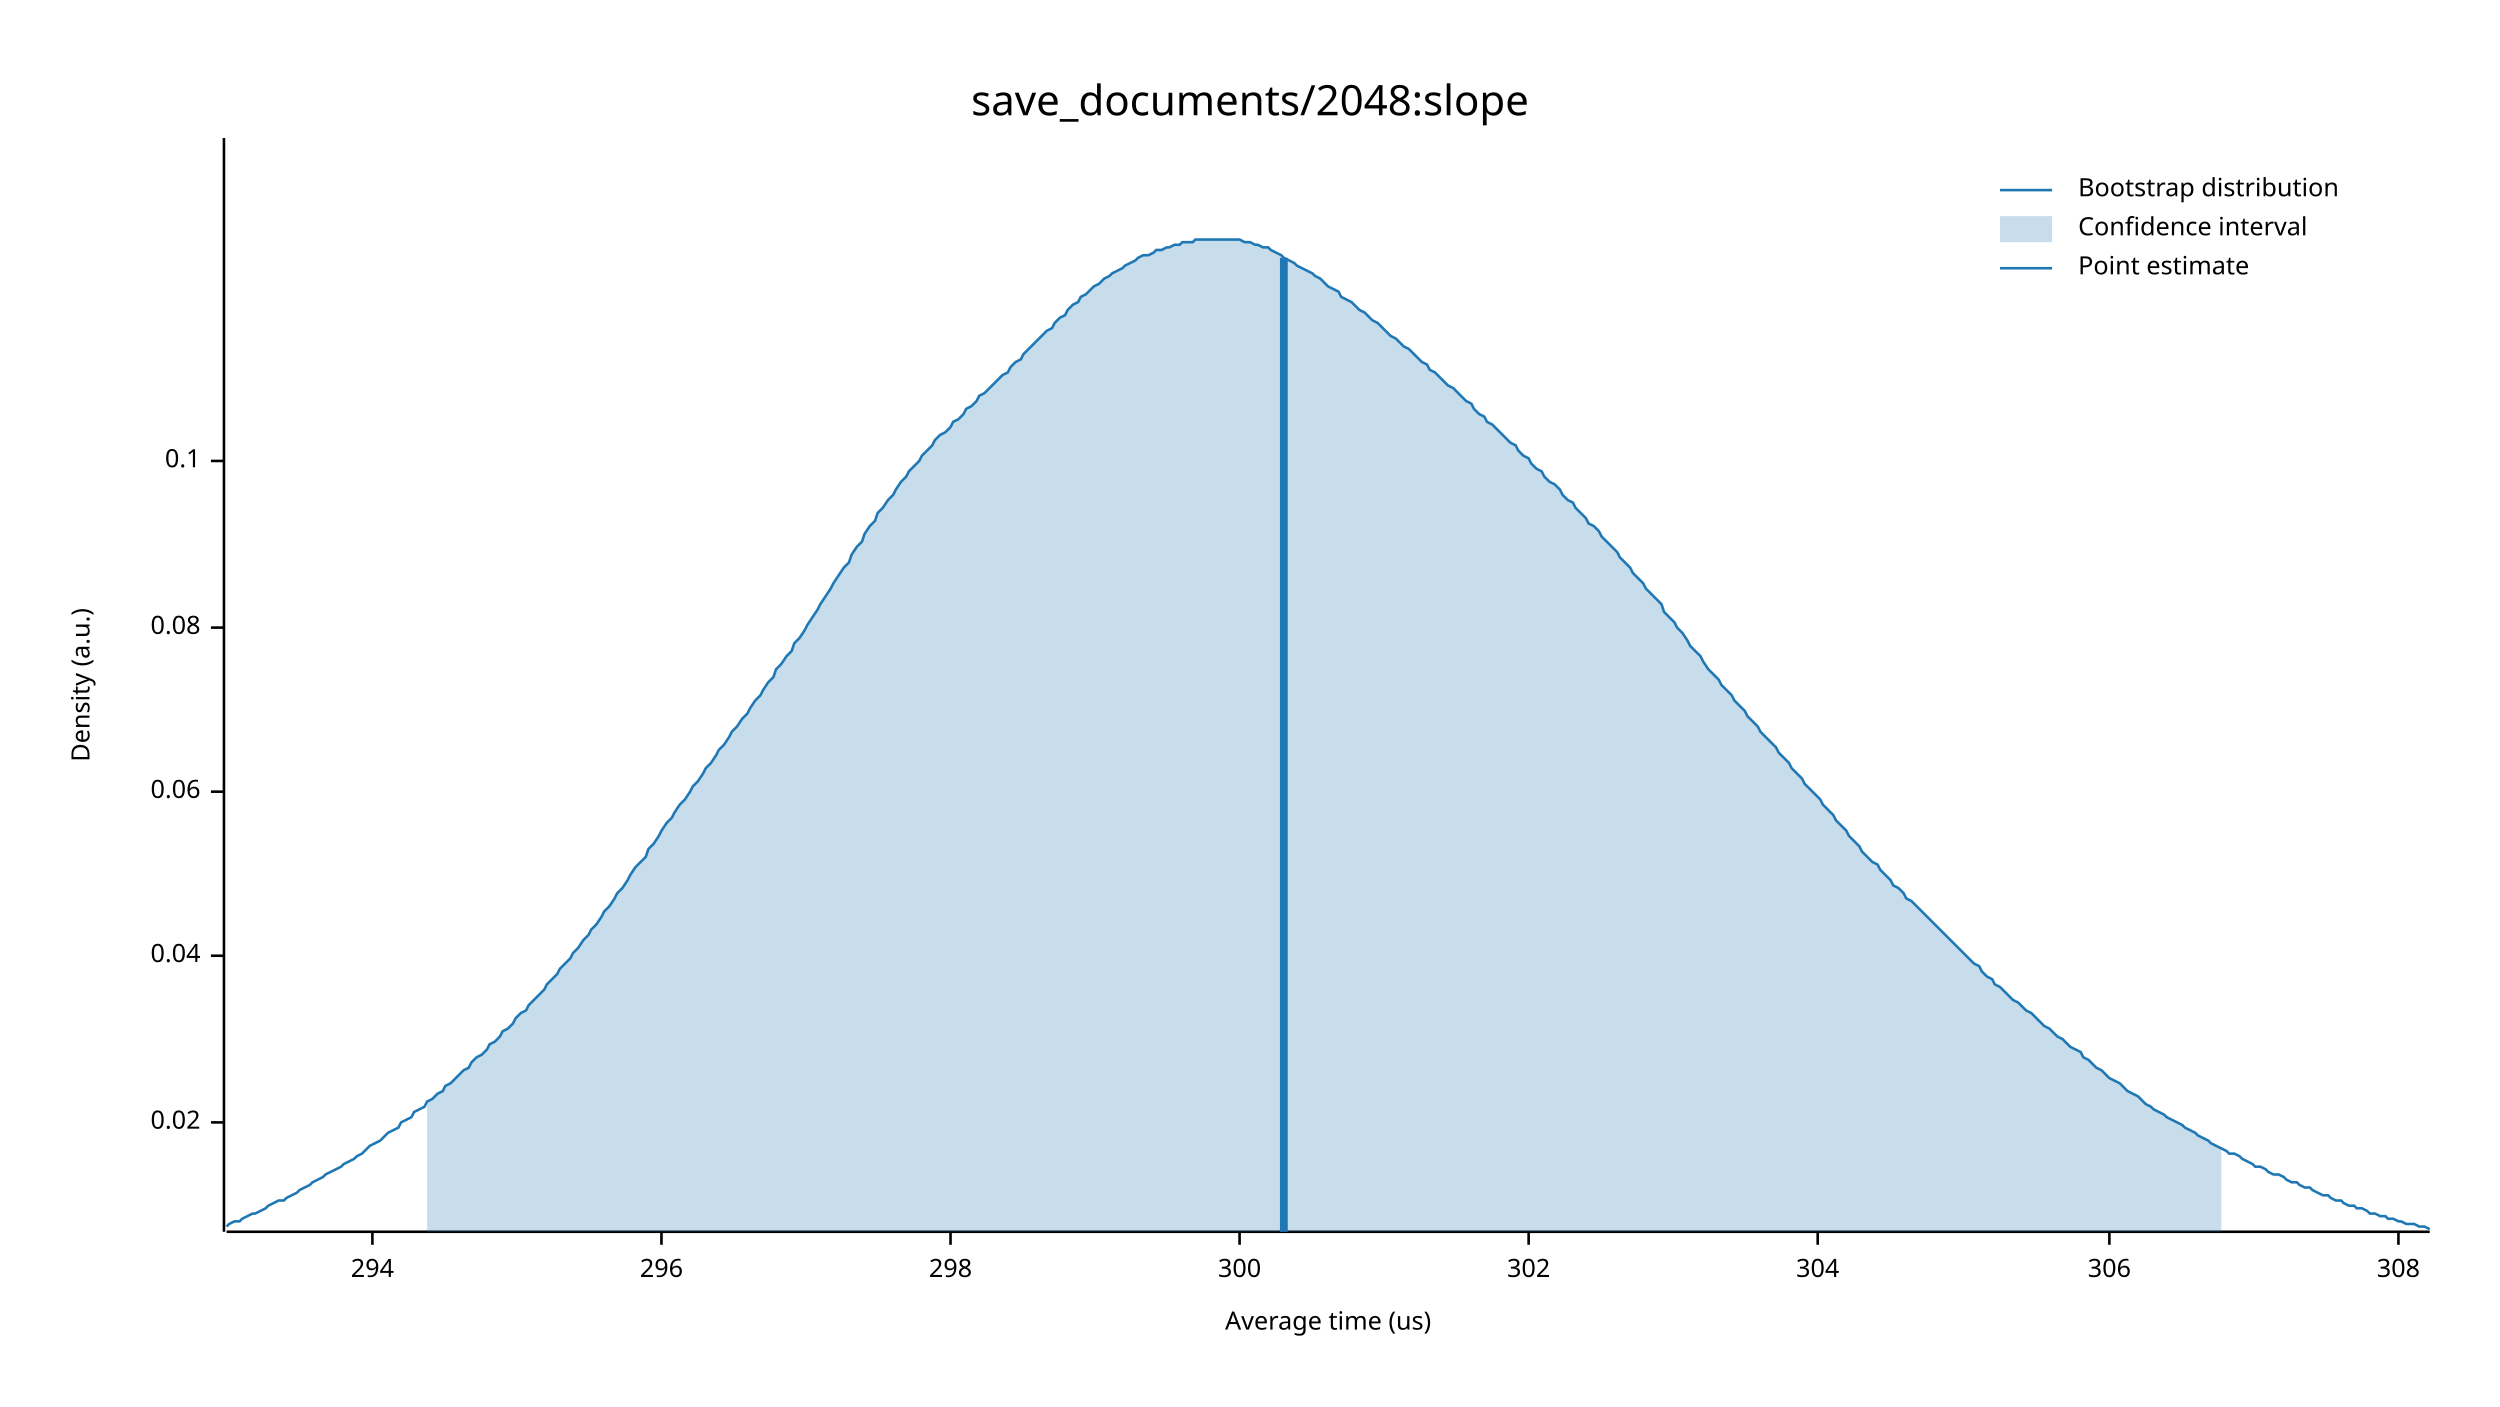
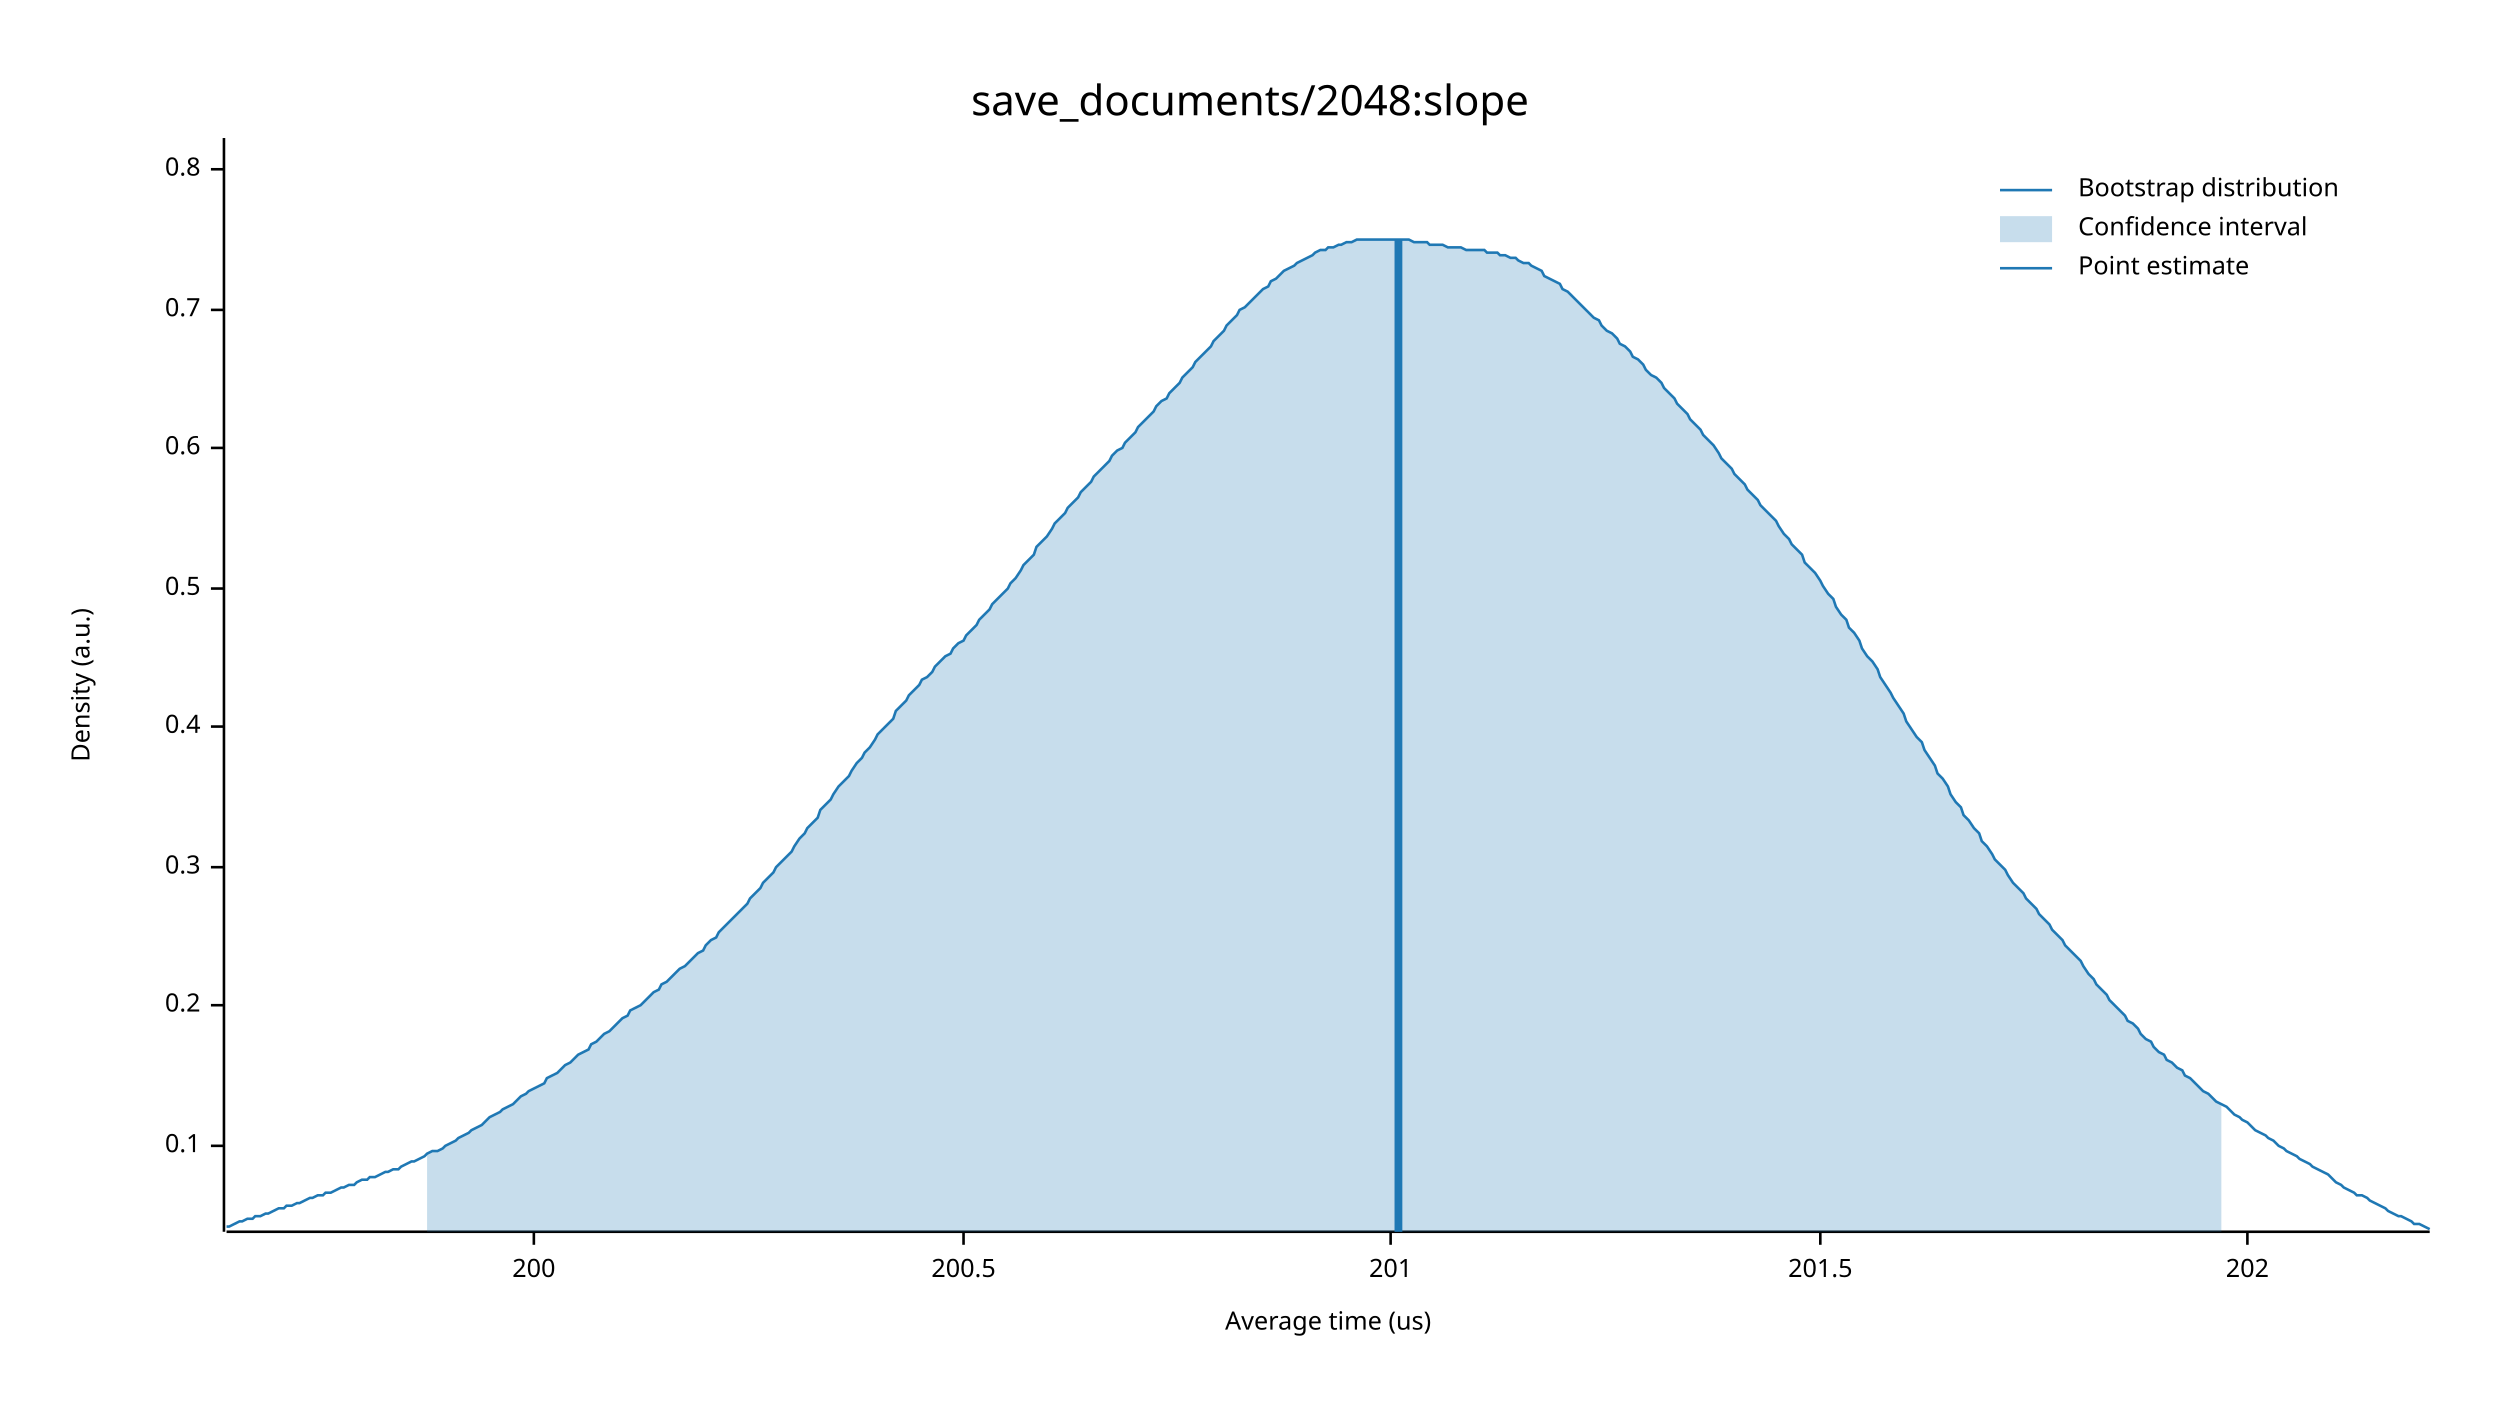
<svg xmlns="http://www.w3.org/2000/svg" width="960" height="540" viewBox="0 0 960 540">
  <text x="480" y="32" dy="0.76em" text-anchor="middle" font-family="sans-serif" font-size="16.129" opacity="1" fill="#000000">
save_documents/2048:slope
</text>
  <text x="27" y="263" dy="0.76em" text-anchor="middle" font-family="sans-serif" font-size="9.677" opacity="1" fill="#000000" transform="rotate(270, 27, 263)">
Density (a.u.)
</text>
  <text x="510" y="513" dy="-0.5ex" text-anchor="middle" font-family="sans-serif" font-size="9.677" opacity="1" fill="#000000">
Average time (us)
</text>
  <polyline fill="none" opacity="1" stroke="#000000" stroke-width="1" points="86,53 86,473 " />
-   <text x="77" y="431" dy="0.5ex" text-anchor="end" font-family="sans-serif" font-size="9.677" opacity="1" fill="#000000">
- 0.02
- </text>
-   <polyline fill="none" opacity="1" stroke="#000000" stroke-width="1" points="81,431 86,431 " />
-   <text x="77" y="367" dy="0.5ex" text-anchor="end" font-family="sans-serif" font-size="9.677" opacity="1" fill="#000000">
- 0.04
- </text>
-   <polyline fill="none" opacity="1" stroke="#000000" stroke-width="1" points="81,367 86,367 " />
-   <text x="77" y="304" dy="0.5ex" text-anchor="end" font-family="sans-serif" font-size="9.677" opacity="1" fill="#000000">
- 0.06
- </text>
-   <polyline fill="none" opacity="1" stroke="#000000" stroke-width="1" points="81,304 86,304 " />
-   <text x="77" y="241" dy="0.5ex" text-anchor="end" font-family="sans-serif" font-size="9.677" opacity="1" fill="#000000">
- 0.08
- </text>
-   <polyline fill="none" opacity="1" stroke="#000000" stroke-width="1" points="81,241 86,241 " />
-   <text x="77" y="177" dy="0.5ex" text-anchor="end" font-family="sans-serif" font-size="9.677" opacity="1" fill="#000000">
+   <text x="77" y="440" dy="0.5ex" text-anchor="end" font-family="sans-serif" font-size="9.677" opacity="1" fill="#000000">
0.1
</text>
-   <polyline fill="none" opacity="1" stroke="#000000" stroke-width="1" points="81,177 86,177 " />
+   <polyline fill="none" opacity="1" stroke="#000000" stroke-width="1" points="81,440 86,440 " />
+   <text x="77" y="386" dy="0.5ex" text-anchor="end" font-family="sans-serif" font-size="9.677" opacity="1" fill="#000000">
+ 0.2
+ </text>
+   <polyline fill="none" opacity="1" stroke="#000000" stroke-width="1" points="81,386 86,386 " />
+   <text x="77" y="333" dy="0.5ex" text-anchor="end" font-family="sans-serif" font-size="9.677" opacity="1" fill="#000000">
+ 0.3
+ </text>
+   <polyline fill="none" opacity="1" stroke="#000000" stroke-width="1" points="81,333 86,333 " />
+   <text x="77" y="279" dy="0.5ex" text-anchor="end" font-family="sans-serif" font-size="9.677" opacity="1" fill="#000000">
+ 0.4
+ </text>
+   <polyline fill="none" opacity="1" stroke="#000000" stroke-width="1" points="81,279 86,279 " />
+   <text x="77" y="226" dy="0.5ex" text-anchor="end" font-family="sans-serif" font-size="9.677" opacity="1" fill="#000000">
+ 0.5
+ </text>
+   <polyline fill="none" opacity="1" stroke="#000000" stroke-width="1" points="81,226 86,226 " />
+   <text x="77" y="172" dy="0.5ex" text-anchor="end" font-family="sans-serif" font-size="9.677" opacity="1" fill="#000000">
+ 0.6
+ </text>
+   <polyline fill="none" opacity="1" stroke="#000000" stroke-width="1" points="81,172 86,172 " />
+   <text x="77" y="119" dy="0.5ex" text-anchor="end" font-family="sans-serif" font-size="9.677" opacity="1" fill="#000000">
+ 0.7
+ </text>
+   <polyline fill="none" opacity="1" stroke="#000000" stroke-width="1" points="81,119 86,119 " />
+   <text x="77" y="65" dy="0.5ex" text-anchor="end" font-family="sans-serif" font-size="9.677" opacity="1" fill="#000000">
+ 0.8
+ </text>
+   <polyline fill="none" opacity="1" stroke="#000000" stroke-width="1" points="81,65 86,65 " />
  <polyline fill="none" opacity="1" stroke="#000000" stroke-width="1" points="87,473 933,473 " />
-   <text x="143" y="483" dy="0.76em" text-anchor="middle" font-family="sans-serif" font-size="9.677" opacity="1" fill="#000000">
- 294
+   <text x="205" y="483" dy="0.76em" text-anchor="middle" font-family="sans-serif" font-size="9.677" opacity="1" fill="#000000">
+ 200
</text>
-   <polyline fill="none" opacity="1" stroke="#000000" stroke-width="1" points="143,473 143,478 " />
-   <text x="254" y="483" dy="0.76em" text-anchor="middle" font-family="sans-serif" font-size="9.677" opacity="1" fill="#000000">
- 296
+   <polyline fill="none" opacity="1" stroke="#000000" stroke-width="1" points="205,473 205,478 " />
+   <text x="370" y="483" dy="0.76em" text-anchor="middle" font-family="sans-serif" font-size="9.677" opacity="1" fill="#000000">
+ 200.5
</text>
-   <polyline fill="none" opacity="1" stroke="#000000" stroke-width="1" points="254,473 254,478 " />
-   <text x="365" y="483" dy="0.76em" text-anchor="middle" font-family="sans-serif" font-size="9.677" opacity="1" fill="#000000">
- 298
+   <polyline fill="none" opacity="1" stroke="#000000" stroke-width="1" points="370,473 370,478 " />
+   <text x="534" y="483" dy="0.76em" text-anchor="middle" font-family="sans-serif" font-size="9.677" opacity="1" fill="#000000">
+ 201
</text>
-   <polyline fill="none" opacity="1" stroke="#000000" stroke-width="1" points="365,473 365,478 " />
-   <text x="476" y="483" dy="0.76em" text-anchor="middle" font-family="sans-serif" font-size="9.677" opacity="1" fill="#000000">
- 300
+   <polyline fill="none" opacity="1" stroke="#000000" stroke-width="1" points="534,473 534,478 " />
+   <text x="699" y="483" dy="0.76em" text-anchor="middle" font-family="sans-serif" font-size="9.677" opacity="1" fill="#000000">
+ 201.5
</text>
-   <polyline fill="none" opacity="1" stroke="#000000" stroke-width="1" points="476,473 476,478 " />
-   <text x="587" y="483" dy="0.76em" text-anchor="middle" font-family="sans-serif" font-size="9.677" opacity="1" fill="#000000">
- 302
+   <polyline fill="none" opacity="1" stroke="#000000" stroke-width="1" points="699,473 699,478 " />
+   <text x="863" y="483" dy="0.76em" text-anchor="middle" font-family="sans-serif" font-size="9.677" opacity="1" fill="#000000">
+ 202
</text>
-   <polyline fill="none" opacity="1" stroke="#000000" stroke-width="1" points="587,473 587,478 " />
-   <text x="698" y="483" dy="0.76em" text-anchor="middle" font-family="sans-serif" font-size="9.677" opacity="1" fill="#000000">
- 304
- </text>
-   <polyline fill="none" opacity="1" stroke="#000000" stroke-width="1" points="698,473 698,478 " />
-   <text x="810" y="483" dy="0.76em" text-anchor="middle" font-family="sans-serif" font-size="9.677" opacity="1" fill="#000000">
- 306
- </text>
-   <polyline fill="none" opacity="1" stroke="#000000" stroke-width="1" points="810,473 810,478 " />
-   <text x="921" y="483" dy="0.76em" text-anchor="middle" font-family="sans-serif" font-size="9.677" opacity="1" fill="#000000">
- 308
- </text>
-   <polyline fill="none" opacity="1" stroke="#000000" stroke-width="1" points="921,473 921,478 " />
-   <polyline fill="none" opacity="1" stroke="#1F78B4" stroke-width="1" points="87,471 88,470 90,469 92,469 93,468 95,467 97,466 98,466 100,465 102,464 103,463 105,462 107,461 109,461 110,460 112,459 114,458 115,457 117,456 119,455 120,454 122,453 124,452 125,451 127,450 129,449 131,448 132,447 134,446 136,445 137,444 139,443 141,441 142,440 144,439 146,438 148,436 149,435 151,434 153,433 154,431 156,430 158,429 159,427 161,426 163,425 164,423 166,422 168,420 170,419 171,417 173,416 175,414 176,413 178,411 180,410 181,408 183,406 185,405 187,403 188,401 190,400 192,398 193,396 195,395 197,393 198,391 200,389 202,388 203,386 205,384 207,382 209,380 210,378 212,376 214,374 215,372 217,370 219,368 220,366 222,364 224,361 226,359 227,357 229,355 231,352 232,350 234,348 236,345 237,343 239,341 241,338 242,336 244,333 246,331 248,329 249,326 251,324 253,321 254,319 256,316 258,314 259,312 261,309 263,307 265,304 266,302 268,300 270,297 271,295 273,293 275,290 276,288 278,286 280,283 281,281 283,279 285,276 287,274 288,272 290,269 292,267 293,265 295,262 297,260 298,257 300,255 302,252 304,250 305,247 307,245 309,242 310,240 312,237 314,234 315,232 317,229 319,226 320,224 322,221 324,218 326,216 327,213 329,210 331,208 332,205 334,202 336,200 337,197 339,195 341,192 343,190 344,188 346,185 348,183 349,181 351,179 353,177 354,175 356,173 358,171 359,169 361,167 363,166 365,164 366,162 368,161 370,159 371,157 373,156 375,154 376,152 378,151 380,149 381,148 383,146 385,144 387,143 388,141 390,139 392,138 393,136 395,134 397,132 398,131 400,129 402,127 404,126 405,124 407,122 409,121 410,119 412,117 414,116 415,114 417,113 419,111 420,110 422,109 424,107 426,106 427,105 429,104 431,103 432,102 434,101 436,100 437,99 439,98 441,98 443,97 444,96 446,96 448,95 449,95 451,94 453,94 454,93 456,93 458,93 459,92 461,92 463,92 465,92 466,92 468,92 470,92 471,92 473,92 475,92 476,92 478,93 480,93 482,94 483,94 485,95 487,95 488,96 490,97 492,98 493,99 495,100 497,101 498,102 500,103 502,104 504,105 505,106 507,107 509,109 510,110 512,111 514,112 515,114 517,115 519,116 521,118 522,119 524,120 526,122 527,123 529,124 531,126 532,127 534,129 536,130 537,131 539,133 541,134 543,136 544,137 546,139 548,140 549,142 551,143 553,145 554,146 556,148 558,149 560,151 561,152 563,154 565,155 566,157 568,159 570,160 571,162 573,163 575,165 576,166 578,168 580,170 582,171 583,173 585,175 587,176 588,178 590,180 592,181 593,183 595,185 597,186 599,188 600,190 602,192 604,193 605,195 607,197 609,199 610,201 612,202 614,204 615,206 617,208 619,210 621,212 622,214 624,216 626,218 627,220 629,222 631,224 632,226 634,228 636,230 638,232 639,235 641,237 643,239 644,241 646,243 648,246 649,248 651,250 653,252 654,254 656,257 658,259 660,261 661,263 663,265 665,267 666,269 668,271 670,273 671,275 673,277 675,279 676,281 678,283 680,285 682,287 683,289 685,291 687,293 688,295 690,297 692,299 693,301 695,303 697,305 699,307 700,309 702,311 704,313 705,315 707,317 709,319 710,321 712,323 714,325 715,327 717,329 719,331 721,332 722,334 724,336 726,338 727,340 729,341 731,343 732,345 734,346 736,348 738,350 739,351 741,353 743,355 744,356 746,358 748,360 749,361 751,363 753,365 754,366 756,368 758,370 760,371 761,373 763,375 765,376 766,378 768,379 770,381 771,382 773,384 775,385 777,387 778,388 780,389 782,391 783,392 785,394 787,395 788,396 790,398 792,399 793,400 795,402 797,403 799,404 800,406 802,407 804,409 805,410 807,411 809,413 810,414 812,415 814,416 816,418 817,419 819,420 821,421 822,422 824,424 826,425 827,426 829,427 831,428 832,429 834,430 836,431 838,432 839,433 841,434 843,435 844,436 846,437 848,438 849,439 851,440 853,441 855,442 856,443 858,443 860,444 861,445 863,446 865,447 866,448 868,448 870,449 871,450 873,451 875,451 877,452 878,453 880,454 882,454 883,455 885,456 887,456 888,457 890,458 892,459 894,459 895,460 897,461 899,461 900,462 902,463 904,463 905,464 907,464 909,465 910,466 912,466 914,467 916,467 917,468 919,468 921,469 922,469 924,470 926,470 927,470 929,471 931,471 933,472 " />
-   <polygon opacity="0.25" fill="#1F78B4" points="164,423 166,422 168,420 170,419 171,417 173,416 175,414 176,413 178,411 180,410 181,408 183,406 185,405 187,403 188,401 190,400 192,398 193,396 195,395 197,393 198,391 200,389 202,388 203,386 205,384 207,382 209,380 210,378 212,376 214,374 215,372 217,370 219,368 220,366 222,364 224,361 226,359 227,357 229,355 231,352 232,350 234,348 236,345 237,343 239,341 241,338 242,336 244,333 246,331 248,329 249,326 251,324 253,321 254,319 256,316 258,314 259,312 261,309 263,307 265,304 266,302 268,300 270,297 271,295 273,293 275,290 276,288 278,286 280,283 281,281 283,279 285,276 287,274 288,272 290,269 292,267 293,265 295,262 297,260 298,257 300,255 302,252 304,250 305,247 307,245 309,242 310,240 312,237 314,234 315,232 317,229 319,226 320,224 322,221 324,218 326,216 327,213 329,210 331,208 332,205 334,202 336,200 337,197 339,195 341,192 343,190 344,188 346,185 348,183 349,181 351,179 353,177 354,175 356,173 358,171 359,169 361,167 363,166 365,164 366,162 368,161 370,159 371,157 373,156 375,154 376,152 378,151 380,149 381,148 383,146 385,144 387,143 388,141 390,139 392,138 393,136 395,134 397,132 398,131 400,129 402,127 404,126 405,124 407,122 409,121 410,119 412,117 414,116 415,114 417,113 419,111 420,110 422,109 424,107 426,106 427,105 429,104 431,103 432,102 434,101 436,100 437,99 439,98 441,98 443,97 444,96 446,96 448,95 449,95 451,94 453,94 454,93 456,93 458,93 459,92 461,92 463,92 465,92 466,92 468,92 470,92 471,92 473,92 475,92 476,92 478,93 480,93 482,94 483,94 485,95 487,95 488,96 490,97 492,98 493,99 495,100 497,101 498,102 500,103 502,104 504,105 505,106 507,107 509,109 510,110 512,111 514,112 515,114 517,115 519,116 521,118 522,119 524,120 526,122 527,123 529,124 531,126 532,127 534,129 536,130 537,131 539,133 541,134 543,136 544,137 546,139 548,140 549,142 551,143 553,145 554,146 556,148 558,149 560,151 561,152 563,154 565,155 566,157 568,159 570,160 571,162 573,163 575,165 576,166 578,168 580,170 582,171 583,173 585,175 587,176 588,178 590,180 592,181 593,183 595,185 597,186 599,188 600,190 602,192 604,193 605,195 607,197 609,199 610,201 612,202 614,204 615,206 617,208 619,210 621,212 622,214 624,216 626,218 627,220 629,222 631,224 632,226 634,228 636,230 638,232 639,235 641,237 643,239 644,241 646,243 648,246 649,248 651,250 653,252 654,254 656,257 658,259 660,261 661,263 663,265 665,267 666,269 668,271 670,273 671,275 673,277 675,279 676,281 678,283 680,285 682,287 683,289 685,291 687,293 688,295 690,297 692,299 693,301 695,303 697,305 699,307 700,309 702,311 704,313 705,315 707,317 709,319 710,321 712,323 714,325 715,327 717,329 719,331 721,332 722,334 724,336 726,338 727,340 729,341 731,343 732,345 734,346 736,348 738,350 739,351 741,353 743,355 744,356 746,358 748,360 749,361 751,363 753,365 754,366 756,368 758,370 760,371 761,373 763,375 765,376 766,378 768,379 770,381 771,382 773,384 775,385 777,387 778,388 780,389 782,391 783,392 785,394 787,395 788,396 790,398 792,399 793,400 795,402 797,403 799,404 800,406 802,407 804,409 805,410 807,411 809,413 810,414 812,415 814,416 816,418 817,419 819,420 821,421 822,422 824,424 826,425 827,426 829,427 831,428 832,429 834,430 836,431 838,432 839,433 841,434 843,435 844,436 846,437 848,438 849,439 851,440 853,441 853,473 164,473 " />
-   <polyline fill="none" opacity="1" stroke="#1F78B4" stroke-width="3" points="493,473 493,99 " />
+   <polyline fill="none" opacity="1" stroke="#000000" stroke-width="1" points="863,473 863,478 " />
+   <polyline fill="none" opacity="1" stroke="#1F78B4" stroke-width="1" points="87,471 88,471 90,470 92,469 93,469 95,468 97,468 98,467 100,467 102,466 103,466 105,465 107,464 109,464 110,463 112,463 114,462 115,462 117,461 119,460 120,460 122,459 124,459 125,458 127,458 129,457 131,456 132,456 134,455 136,455 137,454 139,453 141,453 142,452 144,452 146,451 148,450 149,450 151,449 153,449 154,448 156,447 158,446 159,446 161,445 163,444 164,443 166,442 168,442 170,441 171,440 173,439 175,438 176,437 178,436 180,435 181,434 183,433 185,432 187,430 188,429 190,428 192,427 193,426 195,425 197,424 198,423 200,421 202,420 203,419 205,418 207,417 209,416 210,414 212,413 214,412 215,411 217,409 219,408 220,407 222,405 224,404 226,403 227,401 229,400 231,398 232,397 234,396 236,394 237,393 239,391 241,390 242,388 244,387 246,386 248,384 249,383 251,381 253,380 254,378 256,377 258,375 259,374 261,372 263,371 265,369 266,368 268,366 270,365 271,363 273,361 275,360 276,358 278,356 280,354 281,353 283,351 285,349 287,347 288,345 290,343 292,341 293,339 295,337 297,335 298,333 300,331 302,329 304,327 305,325 307,322 309,320 310,318 312,316 314,314 315,311 317,309 319,307 320,305 322,302 324,300 326,298 327,296 329,293 331,291 332,289 334,287 336,284 337,282 339,280 341,278 343,276 344,273 346,271 348,269 349,267 351,265 353,263 354,261 356,260 358,258 359,256 361,254 363,252 365,251 366,249 368,247 370,246 371,244 373,242 375,240 376,238 378,236 380,234 381,232 383,230 385,228 387,226 388,224 390,222 392,219 393,217 395,215 397,213 398,210 400,208 402,206 404,203 405,201 407,199 409,197 410,195 412,193 414,191 415,189 417,187 419,185 420,183 422,181 424,179 426,177 427,175 429,173 431,172 432,170 434,168 436,166 437,164 439,162 441,160 443,158 444,156 446,154 448,153 449,151 451,149 453,147 454,145 456,143 458,141 459,139 461,137 463,135 465,133 466,131 468,129 470,127 471,125 473,123 475,121 476,119 478,118 480,116 482,114 483,113 485,111 487,110 488,108 490,107 492,105 493,104 495,103 497,102 498,101 500,100 502,99 504,98 505,97 507,96 509,96 510,95 512,95 514,94 515,94 517,93 519,93 521,92 522,92 524,92 526,92 527,92 529,92 531,92 532,92 534,92 536,92 537,92 539,92 541,92 543,93 544,93 546,93 548,93 549,94 551,94 553,94 554,94 556,95 558,95 560,95 561,95 563,96 565,96 566,96 568,96 570,96 571,97 573,97 575,97 576,98 578,98 580,99 582,99 583,100 585,101 587,101 588,102 590,103 592,104 593,106 595,107 597,108 599,109 600,111 602,112 604,114 605,115 607,117 609,119 610,120 612,122 614,123 615,125 617,127 619,128 621,130 622,132 624,133 626,135 627,137 629,138 631,140 632,142 634,144 636,145 638,147 639,149 641,151 643,153 644,155 646,157 648,159 649,161 651,163 653,165 654,167 656,169 658,171 660,174 661,176 663,178 665,180 666,182 668,184 670,186 671,188 673,190 675,192 676,194 678,196 680,198 682,200 683,202 685,205 687,207 688,209 690,211 692,213 693,216 695,218 697,220 699,223 700,225 702,228 704,230 705,233 707,236 709,238 710,241 712,243 714,246 715,249 717,252 719,254 721,257 722,260 724,263 726,266 727,268 729,271 731,274 732,277 734,280 736,283 738,285 739,288 741,291 743,294 744,297 746,299 748,302 749,305 751,308 753,310 754,313 756,315 758,318 760,320 761,323 763,325 765,328 766,330 768,332 770,334 771,336 773,339 775,341 777,343 778,345 780,347 782,349 783,351 785,353 787,355 788,357 790,359 792,361 793,363 795,365 797,367 799,369 800,371 802,374 804,376 805,378 807,380 809,382 810,384 812,386 814,388 816,390 817,392 819,393 821,395 822,397 824,399 826,400 827,402 829,404 831,405 832,407 834,408 836,410 838,411 839,413 841,414 843,416 844,417 846,419 848,420 849,421 851,423 853,424 855,425 856,426 858,428 860,429 861,430 863,431 865,433 866,434 868,435 870,436 871,437 873,438 875,440 877,441 878,442 880,443 882,444 883,445 885,446 887,447 888,448 890,449 892,450 894,451 895,452 897,454 899,455 900,456 902,457 904,458 905,459 907,459 909,460 910,461 912,462 914,463 916,464 917,465 919,466 921,467 922,467 924,468 926,469 927,470 929,470 931,471 933,472 " />
+   <polygon opacity="0.25" fill="#1F78B4" points="164,443 166,442 168,442 170,441 171,440 173,439 175,438 176,437 178,436 180,435 181,434 183,433 185,432 187,430 188,429 190,428 192,427 193,426 195,425 197,424 198,423 200,421 202,420 203,419 205,418 207,417 209,416 210,414 212,413 214,412 215,411 217,409 219,408 220,407 222,405 224,404 226,403 227,401 229,400 231,398 232,397 234,396 236,394 237,393 239,391 241,390 242,388 244,387 246,386 248,384 249,383 251,381 253,380 254,378 256,377 258,375 259,374 261,372 263,371 265,369 266,368 268,366 270,365 271,363 273,361 275,360 276,358 278,356 280,354 281,353 283,351 285,349 287,347 288,345 290,343 292,341 293,339 295,337 297,335 298,333 300,331 302,329 304,327 305,325 307,322 309,320 310,318 312,316 314,314 315,311 317,309 319,307 320,305 322,302 324,300 326,298 327,296 329,293 331,291 332,289 334,287 336,284 337,282 339,280 341,278 343,276 344,273 346,271 348,269 349,267 351,265 353,263 354,261 356,260 358,258 359,256 361,254 363,252 365,251 366,249 368,247 370,246 371,244 373,242 375,240 376,238 378,236 380,234 381,232 383,230 385,228 387,226 388,224 390,222 392,219 393,217 395,215 397,213 398,210 400,208 402,206 404,203 405,201 407,199 409,197 410,195 412,193 414,191 415,189 417,187 419,185 420,183 422,181 424,179 426,177 427,175 429,173 431,172 432,170 434,168 436,166 437,164 439,162 441,160 443,158 444,156 446,154 448,153 449,151 451,149 453,147 454,145 456,143 458,141 459,139 461,137 463,135 465,133 466,131 468,129 470,127 471,125 473,123 475,121 476,119 478,118 480,116 482,114 483,113 485,111 487,110 488,108 490,107 492,105 493,104 495,103 497,102 498,101 500,100 502,99 504,98 505,97 507,96 509,96 510,95 512,95 514,94 515,94 517,93 519,93 521,92 522,92 524,92 526,92 527,92 529,92 531,92 532,92 534,92 536,92 537,92 539,92 541,92 543,93 544,93 546,93 548,93 549,94 551,94 553,94 554,94 556,95 558,95 560,95 561,95 563,96 565,96 566,96 568,96 570,96 571,97 573,97 575,97 576,98 578,98 580,99 582,99 583,100 585,101 587,101 588,102 590,103 592,104 593,106 595,107 597,108 599,109 600,111 602,112 604,114 605,115 607,117 609,119 610,120 612,122 614,123 615,125 617,127 619,128 621,130 622,132 624,133 626,135 627,137 629,138 631,140 632,142 634,144 636,145 638,147 639,149 641,151 643,153 644,155 646,157 648,159 649,161 651,163 653,165 654,167 656,169 658,171 660,174 661,176 663,178 665,180 666,182 668,184 670,186 671,188 673,190 675,192 676,194 678,196 680,198 682,200 683,202 685,205 687,207 688,209 690,211 692,213 693,216 695,218 697,220 699,223 700,225 702,228 704,230 705,233 707,236 709,238 710,241 712,243 714,246 715,249 717,252 719,254 721,257 722,260 724,263 726,266 727,268 729,271 731,274 732,277 734,280 736,283 738,285 739,288 741,291 743,294 744,297 746,299 748,302 749,305 751,308 753,310 754,313 756,315 758,318 760,320 761,323 763,325 765,328 766,330 768,332 770,334 771,336 773,339 775,341 777,343 778,345 780,347 782,349 783,351 785,353 787,355 788,357 790,359 792,361 793,363 795,365 797,367 799,369 800,371 802,374 804,376 805,378 807,380 809,382 810,384 812,386 814,388 816,390 817,392 819,393 821,395 822,397 824,399 826,400 827,402 829,404 831,405 832,407 834,408 836,410 838,411 839,413 841,414 843,416 844,417 846,419 848,420 849,421 851,423 853,424 853,473 164,473 " />
+   <polyline fill="none" opacity="1" stroke="#1F78B4" stroke-width="3" points="537,473 537,92 " />
  <text x="798" y="68" dy="0.76em" text-anchor="start" font-family="sans-serif" font-size="9.677" opacity="1" fill="#000000">
Bootstrap distribution
</text>
  <text x="798" y="83" dy="0.76em" text-anchor="start" font-family="sans-serif" font-size="9.677" opacity="1" fill="#000000">
Confidence interval
</text>
  <text x="798" y="98" dy="0.76em" text-anchor="start" font-family="sans-serif" font-size="9.677" opacity="1" fill="#000000">
Point estimate
</text>
  <polyline fill="none" opacity="1" stroke="#1F78B4" stroke-width="1" points="768,73 788,73 " />
  <rect x="768" y="83" width="20" height="10" opacity="0.25" fill="#1F78B4" stroke="none" />
  <polyline fill="none" opacity="1" stroke="#1F78B4" stroke-width="1" points="768,103 788,103 " />
</svg>
